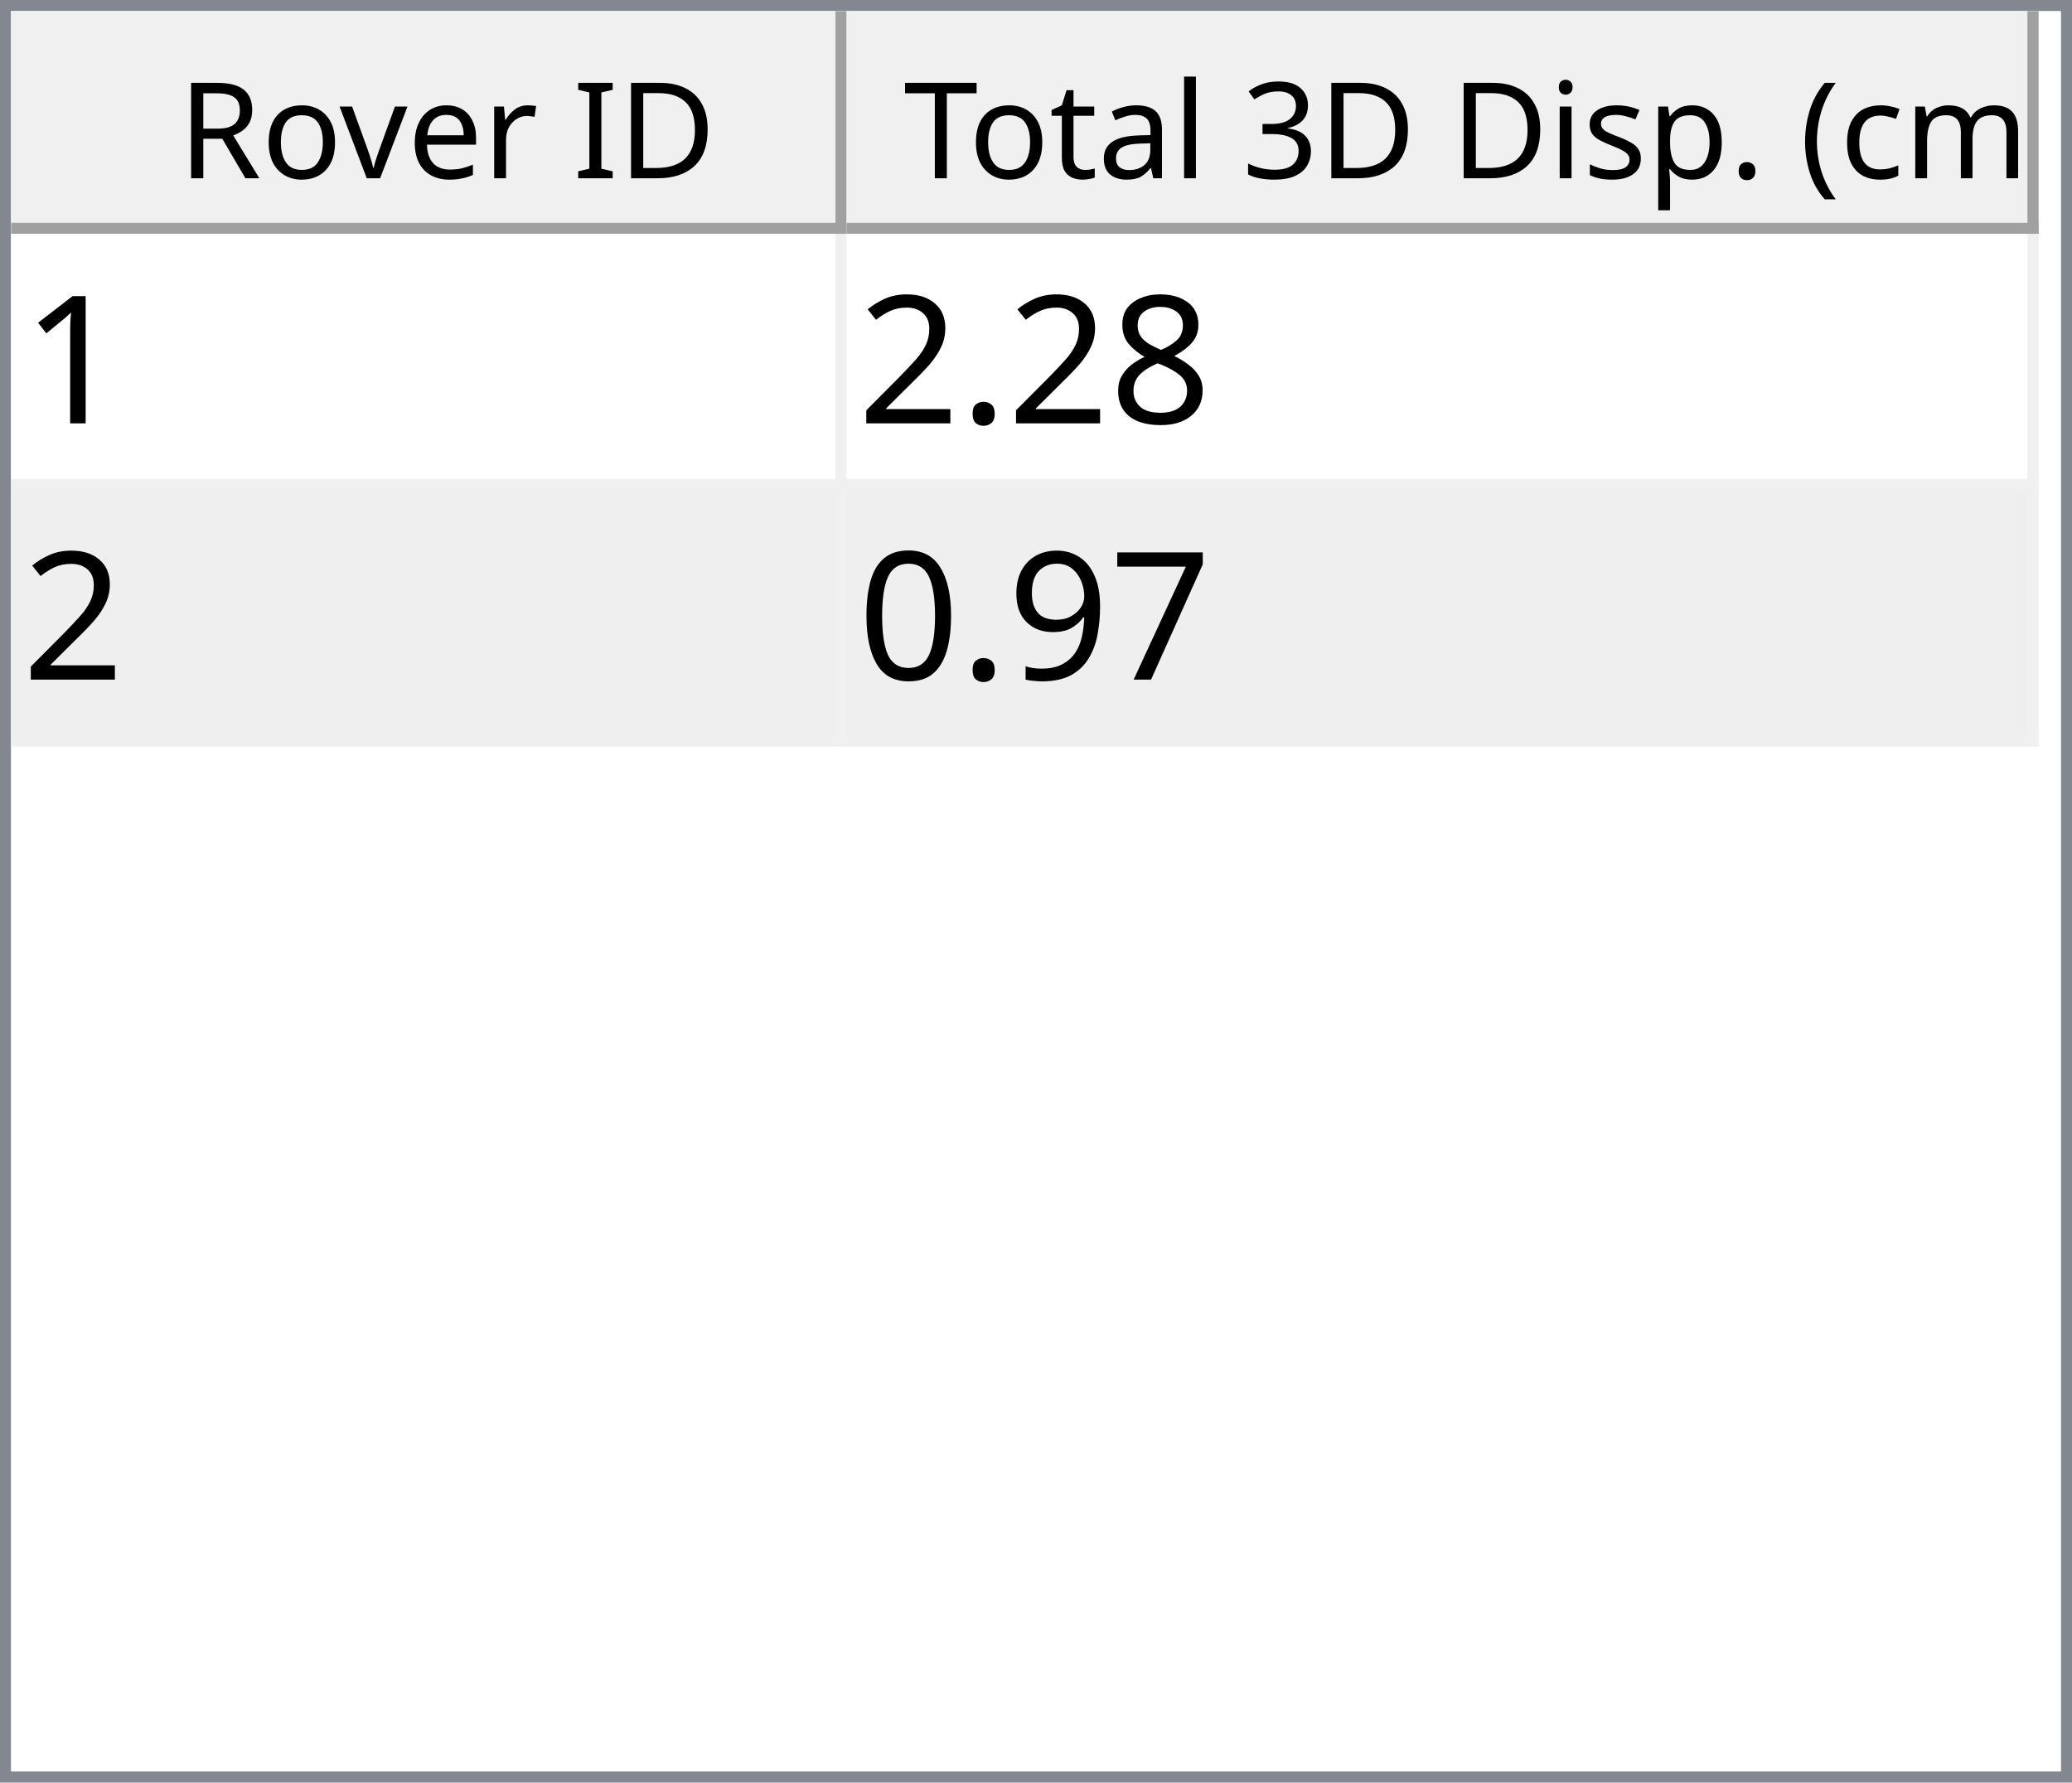
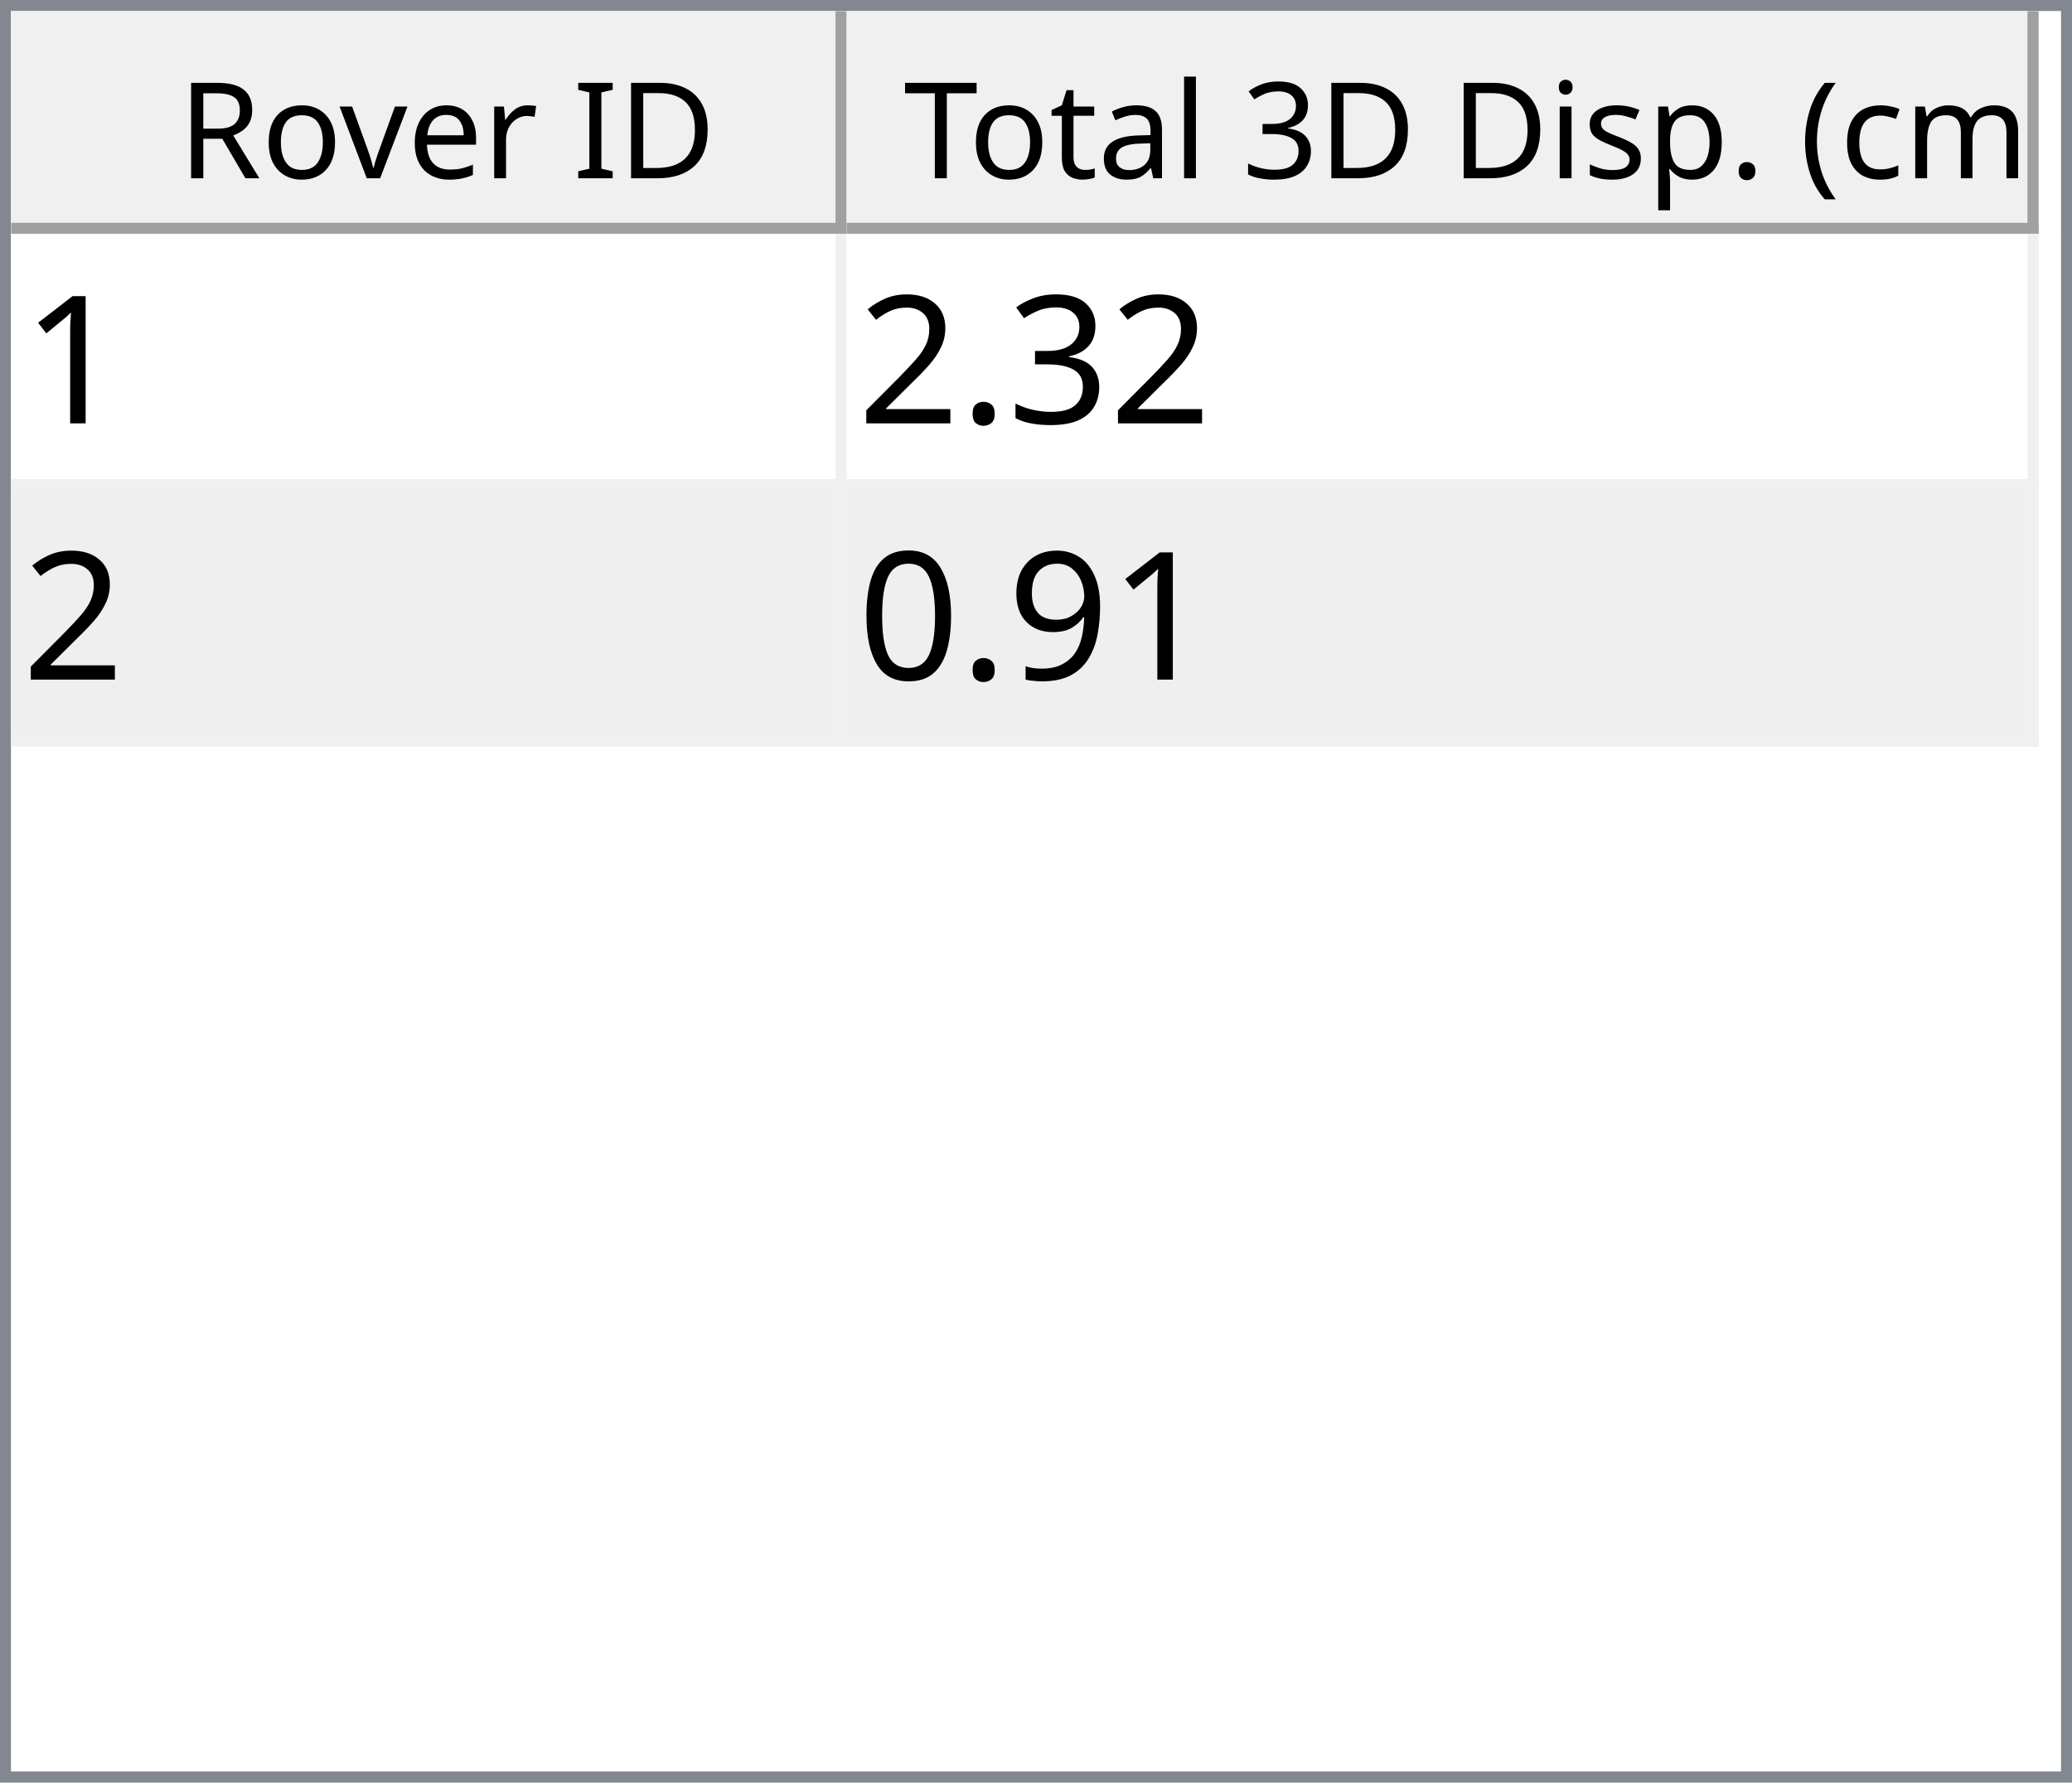
<svg xmlns="http://www.w3.org/2000/svg" style="fill-opacity:1; color-rendering:auto; color-interpolation:auto; text-rendering:auto; stroke:black; stroke-linecap:square; stroke-miterlimit:10; shape-rendering:auto; stroke-opacity:1; fill:black; stroke-dasharray:none; font-weight:normal; stroke-width:1; font-family:'Dialog'; font-style:normal; stroke-linejoin:miter; font-size:12px; stroke-dashoffset:0; image-rendering:auto;" width="186" height="160">
  <defs id="genericDefs" />
  <g>
    <defs id="defs1">
      <clipPath clipPathUnits="userSpaceOnUse" id="clipPath1">
        <path d="M0 0 L186 0 L186 160 L0 160 L0 0 Z" />
      </clipPath>
      <clipPath clipPathUnits="userSpaceOnUse" id="clipPath2">
        <path d="M0 0 L0 160 L186 160 L186 0 Z" />
      </clipPath>
      <clipPath clipPathUnits="userSpaceOnUse" id="clipPath3">
        <path d="M0 0 L0 20 L184 20 L184 0 Z" />
      </clipPath>
      <clipPath clipPathUnits="userSpaceOnUse" id="clipPath4">
        <path d="M0 0 L0 20 L75 20 L75 0 Z" />
      </clipPath>
      <clipPath clipPathUnits="userSpaceOnUse" id="clipPath5">
        <path d="M1 1 L1 19 L74 19 L74 1 Z" />
      </clipPath>
      <clipPath clipPathUnits="userSpaceOnUse" id="clipPath6">
        <path d="M0 0 L0 18 L73 18 L73 0 Z" />
      </clipPath>
      <clipPath clipPathUnits="userSpaceOnUse" id="clipPath7">
        <path d="M-0.5 -0.5 L-0.5 19.5 L74.5 19.5 L74.5 -0.5 Z" />
      </clipPath>
      <clipPath clipPathUnits="userSpaceOnUse" id="clipPath8">
        <path d="M0 0 L0 20 L107 20 L107 0 Z" />
      </clipPath>
      <clipPath clipPathUnits="userSpaceOnUse" id="clipPath9">
        <path d="M1 1 L1 19 L106 19 L106 1 Z" />
      </clipPath>
      <clipPath clipPathUnits="userSpaceOnUse" id="clipPath10">
        <path d="M0 0 L0 18 L105 18 L105 0 Z" />
      </clipPath>
      <clipPath clipPathUnits="userSpaceOnUse" id="clipPath11">
        <path d="M-0.5 -0.5 L-0.5 19.5 L106.5 19.5 L106.5 -0.5 Z" />
      </clipPath>
      <clipPath clipPathUnits="userSpaceOnUse" id="clipPath12">
        <path d="M0 0 L0 138 L184 138 L184 0 Z" />
      </clipPath>
      <clipPath clipPathUnits="userSpaceOnUse" id="clipPath13">
        <path d="M0 0 L0 46 L182 46 L182 0 Z" />
      </clipPath>
      <clipPath clipPathUnits="userSpaceOnUse" id="clipPath14">
        <path d="M-0.5 -0.5 L-0.5 45.5 L181.5 45.5 L181.5 -0.5 Z" />
      </clipPath>
      <clipPath clipPathUnits="userSpaceOnUse" id="clipPath15">
        <path d="M0 0 L0 22 L74 22 L74 0 Z" />
      </clipPath>
      <clipPath clipPathUnits="userSpaceOnUse" id="clipPath16">
        <path d="M0 0 L0 22 L106 22 L106 0 Z" />
      </clipPath>
      <font horiz-adv-x="64.551" id="font1">
        <font-face ascent="107.91" descent="25.098" units-per-em="100" style="font-style:normal; font-family:Segoe UI; font-weight:normal;" />
        <missing-glyph horiz-adv-x="64.551" d="M8.109 0 L8.109 68.266 L56.453 68.266 L56.453 0 L8.109 0 ZM15.328 7.234 L49.219 7.234 L49.219 61.031 L15.328 61.031 L15.328 7.234 Z" />
        <glyph unicode="D" horiz-adv-x="70.117" d="M9.188 0 L9.188 70.016 L28.516 70.016 Q65.531 70.016 65.531 35.891 Q65.531 19.672 55.25 9.836 Q44.969 0 27.734 0 L9.188 0 ZM17.391 62.594 L17.391 7.422 L27.828 7.422 Q41.609 7.422 49.273 14.797 Q56.938 22.172 56.938 35.688 Q56.938 62.594 28.328 62.594 L17.391 62.594 Z" />
        <glyph unicode="I" horiz-adv-x="26.611" d="M17.391 0 L9.188 0 L9.188 70.016 L17.391 70.016 L17.391 0 Z" />
        <glyph unicode=" " horiz-adv-x="27.393" d="" />
        <glyph unicode="r" horiz-adv-x="34.766" d="M34.188 41.891 Q32.078 43.5 28.125 43.5 Q23 43.5 19.555 38.672 Q16.109 33.844 16.109 25.484 L16.109 0 L8.109 0 L8.109 50 L16.109 50 L16.109 39.703 L16.312 39.703 Q18.016 44.969 21.531 47.922 Q25.047 50.875 29.391 50.875 Q32.516 50.875 34.188 50.203 L34.188 41.891 Z" />
        <glyph unicode="e" horiz-adv-x="52.295" d="M48.297 23 L12.984 23 Q13.188 14.656 17.484 10.109 Q21.781 5.562 29.297 5.562 Q37.75 5.562 44.828 11.141 L44.828 3.609 Q38.234 -1.172 27.391 -1.172 Q16.797 -1.172 10.742 5.641 Q4.688 12.453 4.688 24.812 Q4.688 36.469 11.305 43.82 Q17.922 51.172 27.734 51.172 Q37.547 51.172 42.922 44.828 Q48.297 38.484 48.297 27.203 L48.297 23 ZM40.094 29.781 Q40.047 36.719 36.75 40.578 Q33.453 44.438 27.594 44.438 Q21.922 44.438 17.969 40.383 Q14.016 36.328 13.094 29.781 L40.094 29.781 Z" />
        <glyph unicode="v" horiz-adv-x="47.9" d="M47.406 50 L27.484 0 L19.625 0 L0.688 50 L9.469 50 L22.172 13.672 Q23.578 9.672 23.922 6.688 L24.125 6.688 Q24.609 10.453 25.688 13.484 L38.969 50 L47.406 50 Z" />
        <glyph unicode="o" horiz-adv-x="58.594" d="M29 -1.172 Q17.922 -1.172 11.305 5.836 Q4.688 12.844 4.688 24.422 Q4.688 37.016 11.57 44.094 Q18.453 51.172 30.172 51.172 Q41.359 51.172 47.633 44.289 Q53.906 37.406 53.906 25.203 Q53.906 13.234 47.141 6.031 Q40.375 -1.172 29 -1.172 ZM29.594 44.438 Q21.875 44.438 17.383 39.188 Q12.891 33.938 12.891 24.703 Q12.891 15.828 17.43 10.695 Q21.969 5.562 29.594 5.562 Q37.359 5.562 41.531 10.594 Q45.703 15.625 45.703 24.906 Q45.703 34.281 41.531 39.359 Q37.359 44.438 29.594 44.438 Z" />
        <glyph unicode="R" horiz-adv-x="59.814" d="M59.375 0 L49.609 0 L37.891 19.625 Q36.281 22.359 34.766 24.289 Q33.25 26.219 31.664 27.438 Q30.078 28.656 28.25 29.219 Q26.422 29.781 24.125 29.781 L17.391 29.781 L17.391 0 L9.188 0 L9.188 70.016 L30.078 70.016 Q34.672 70.016 38.555 68.867 Q42.438 67.719 45.289 65.375 Q48.141 63.031 49.758 59.547 Q51.375 56.062 51.375 51.375 Q51.375 47.703 50.273 44.656 Q49.172 41.609 47.148 39.211 Q45.125 36.812 42.266 35.133 Q39.406 33.453 35.844 32.516 L35.844 32.328 Q37.594 31.547 38.891 30.547 Q40.188 29.547 41.359 28.18 Q42.531 26.812 43.68 25.078 Q44.828 23.344 46.234 21.047 L59.375 0 ZM17.391 62.594 L17.391 37.203 L28.516 37.203 Q31.594 37.203 34.203 38.133 Q36.812 39.062 38.719 40.797 Q40.625 42.531 41.703 45.047 Q42.781 47.562 42.781 50.688 Q42.781 56.297 39.141 59.445 Q35.5 62.594 28.609 62.594 L17.391 62.594 Z" />
        <glyph unicode=")" horiz-adv-x="30.176" d="M8.297 -15.922 L1.172 -15.922 Q16.406 2.344 16.406 26.812 Q16.406 51.469 1.078 70.016 L8.297 70.016 Q23.531 52.156 23.531 26.703 Q23.531 1.375 8.297 -15.922 Z" />
        <glyph unicode="m" horiz-adv-x="86.133" d="M79.109 0 L71.094 0 L71.094 28.719 Q71.094 37.016 68.531 40.727 Q65.969 44.438 59.906 44.438 Q54.781 44.438 51.195 39.75 Q47.609 35.062 47.609 28.516 L47.609 0 L39.594 0 L39.594 29.688 Q39.594 44.438 28.219 44.438 Q22.953 44.438 19.531 40.016 Q16.109 35.594 16.109 28.516 L16.109 0 L8.109 0 L8.109 50 L16.109 50 L16.109 42.094 L16.312 42.094 Q21.625 51.172 31.844 51.172 Q36.969 51.172 40.773 48.312 Q44.578 45.453 46 40.828 Q51.562 51.172 62.594 51.172 Q79.109 51.172 79.109 30.812 L79.109 0 Z" />
        <glyph unicode="c" horiz-adv-x="46.191" d="M42.188 2.297 Q36.422 -1.172 28.516 -1.172 Q17.828 -1.172 11.258 5.789 Q4.688 12.75 4.688 23.828 Q4.688 36.188 11.766 43.68 Q18.844 51.172 30.672 51.172 Q37.25 51.172 42.281 48.734 L42.281 40.531 Q36.719 44.438 30.375 44.438 Q22.703 44.438 17.797 38.945 Q12.891 33.453 12.891 24.516 Q12.891 15.719 17.508 10.641 Q22.125 5.562 29.891 5.562 Q36.422 5.562 42.188 9.906 L42.188 2.297 Z" />
        <glyph unicode="(" horiz-adv-x="30.176" d="M29.109 -15.922 L21.969 -15.922 Q6.844 1.375 6.844 26.703 Q6.844 52.156 21.969 70.016 L29.203 70.016 Q13.875 51.469 13.875 26.812 Q13.875 2.344 29.109 -15.922 Z" />
        <glyph unicode="." horiz-adv-x="21.68" d="M10.891 -1.078 Q8.641 -1.078 7.055 0.539 Q5.469 2.156 5.469 4.391 Q5.469 6.641 7.055 8.273 Q8.641 9.906 10.891 9.906 Q13.188 9.906 14.797 8.273 Q16.406 6.641 16.406 4.391 Q16.406 2.156 14.797 0.539 Q13.188 -1.078 10.891 -1.078 Z" />
        <glyph unicode="p" horiz-adv-x="58.789" d="M16.312 7.234 L16.109 7.234 L16.109 -23 L8.109 -23 L8.109 50 L16.109 50 L16.109 41.219 L16.312 41.219 Q22.219 51.172 33.594 51.172 Q43.266 51.172 48.688 44.461 Q54.109 37.75 54.109 26.469 Q54.109 13.922 48 6.375 Q41.891 -1.172 31.297 -1.172 Q21.578 -1.172 16.312 7.234 ZM16.109 27.391 L16.109 20.406 Q16.109 14.203 20.141 9.883 Q24.172 5.562 30.375 5.562 Q37.641 5.562 41.773 11.133 Q45.906 16.703 45.906 26.609 Q45.906 34.969 42.047 39.703 Q38.188 44.438 31.594 44.438 Q24.609 44.438 20.359 39.578 Q16.109 34.719 16.109 27.391 Z" />
        <glyph unicode="s" horiz-adv-x="42.432" d="M5.078 1.812 L5.078 10.406 Q11.625 5.562 19.484 5.562 Q30.031 5.562 30.031 12.594 Q30.031 14.594 29.125 15.992 Q28.219 17.391 26.68 18.461 Q25.141 19.531 23.07 20.383 Q21 21.234 18.609 22.172 Q15.281 23.484 12.766 24.828 Q10.25 26.172 8.57 27.859 Q6.891 29.547 6.031 31.695 Q5.172 33.844 5.172 36.719 Q5.172 40.234 6.789 42.945 Q8.406 45.656 11.086 47.484 Q13.766 49.312 17.211 50.242 Q20.656 51.172 24.312 51.172 Q30.812 51.172 35.938 48.922 L35.938 40.828 Q30.422 44.438 23.25 44.438 Q21 44.438 19.195 43.922 Q17.391 43.406 16.094 42.477 Q14.797 41.547 14.086 40.258 Q13.375 38.969 13.375 37.406 Q13.375 35.453 14.086 34.133 Q14.797 32.812 16.164 31.789 Q17.531 30.766 19.484 29.938 Q21.438 29.109 23.922 28.125 Q27.25 26.859 29.883 25.516 Q32.516 24.172 34.375 22.484 Q36.234 20.797 37.234 18.602 Q38.234 16.406 38.234 13.375 Q38.234 9.672 36.602 6.938 Q34.969 4.203 32.234 2.398 Q29.5 0.594 25.93 -0.289 Q22.359 -1.172 18.453 -1.172 Q10.75 -1.172 5.078 1.812 Z" />
        <glyph unicode="i" horiz-adv-x="24.219" d="M12.203 62.703 Q10.062 62.703 8.547 64.164 Q7.031 65.625 7.031 67.875 Q7.031 70.125 8.547 71.609 Q10.062 73.094 12.203 73.094 Q14.406 73.094 15.945 71.609 Q17.484 70.125 17.484 67.875 Q17.484 65.719 15.945 64.211 Q14.406 62.703 12.203 62.703 ZM16.109 0 L8.109 0 L8.109 50 L16.109 50 L16.109 0 Z" />
        <glyph unicode="3" horiz-adv-x="53.906" d="M46.531 19.828 Q46.531 15.094 44.75 11.211 Q42.969 7.328 39.719 4.57 Q36.469 1.812 31.93 0.297 Q27.391 -1.219 21.922 -1.219 Q11.922 -1.219 6 2.594 L6 11.188 Q13.094 5.609 22.219 5.609 Q25.875 5.609 28.828 6.539 Q31.781 7.469 33.906 9.227 Q36.031 10.984 37.18 13.477 Q38.328 15.969 38.328 19.094 Q38.328 32.812 18.797 32.812 L12.984 32.812 L12.984 39.594 L18.5 39.594 Q35.797 39.594 35.797 52.484 Q35.797 64.406 22.609 64.406 Q15.188 64.406 8.688 59.422 L8.688 67.188 Q15.375 71.188 24.609 71.188 Q29 71.188 32.57 69.969 Q36.141 68.75 38.68 66.555 Q41.219 64.359 42.609 61.281 Q44 58.203 44 54.5 Q44 40.672 30.031 36.719 L30.031 36.531 Q33.594 36.141 36.625 34.797 Q39.656 33.453 41.852 31.305 Q44.047 29.156 45.289 26.25 Q46.531 23.344 46.531 19.828 Z" />
        <glyph unicode="l" horiz-adv-x="24.219" d="M16.109 0 L8.109 0 L8.109 74.031 L16.109 74.031 L16.109 0 Z" />
        <glyph unicode="a" horiz-adv-x="50.879" d="M43.891 0 L35.891 0 L35.891 7.812 L35.688 7.812 Q30.469 -1.172 20.312 -1.172 Q12.844 -1.172 8.617 2.781 Q4.391 6.734 4.391 13.281 Q4.391 27.297 20.906 29.594 L35.891 31.688 Q35.891 44.438 25.594 44.438 Q16.547 44.438 9.281 38.281 L9.281 46.484 Q16.656 51.172 26.266 51.172 Q43.891 51.172 43.891 32.516 L43.891 0 ZM35.891 25.297 L23.828 23.641 Q18.266 22.859 15.43 20.875 Q12.594 18.891 12.594 13.875 Q12.594 10.203 15.211 7.883 Q17.828 5.562 22.172 5.562 Q28.125 5.562 32.008 9.742 Q35.891 13.922 35.891 20.312 L35.891 25.297 Z" />
        <glyph unicode="t" horiz-adv-x="33.887" d="M31.297 0.484 Q28.469 -1.078 23.828 -1.078 Q10.688 -1.078 10.688 13.578 L10.688 43.172 L2.094 43.172 L2.094 50 L10.688 50 L10.688 62.203 L18.703 64.797 L18.703 50 L31.297 50 L31.297 43.172 L18.703 43.172 L18.703 14.984 Q18.703 9.969 20.414 7.82 Q22.125 5.672 26.078 5.672 Q29.109 5.672 31.297 7.328 L31.297 0.484 Z" />
        <glyph unicode="T" horiz-adv-x="52.393" d="M50.594 62.594 L30.375 62.594 L30.375 0 L22.172 0 L22.172 62.594 L2 62.594 L2 70.016 L50.594 70.016 L50.594 62.594 Z" />
      </font>
      <font horiz-adv-x="75.0" id="font2">
        <font-face ascent="100.537" descent="21.973" units-per-em="100" style="font-style:normal; font-family:sans-serif; font-weight:normal;" />
        <missing-glyph horiz-adv-x="75.0" d="M12.5 0 L12.5 62.5 L62.5 62.5 L62.5 0 L12.5 0 ZM14.062 1.562 L60.938 1.562 L60.938 60.938 L14.062 60.938 L14.062 1.562 Z" />
        <glyph unicode="1" horiz-adv-x="55.615" d="M37.25 0 L28.469 0 L28.469 56 Q25.297 52.984 20.141 49.953 Q14.984 46.922 10.891 45.406 L10.891 53.906 Q18.266 57.375 23.781 62.305 Q29.297 67.234 31.594 71.875 L37.25 71.875 L37.25 0 Z" />
-         <glyph unicode="8" horiz-adv-x="55.615" d="M17.672 38.812 Q12.203 40.828 9.57 44.539 Q6.938 48.25 6.938 53.422 Q6.938 61.234 12.555 66.555 Q18.172 71.875 27.484 71.875 Q36.859 71.875 42.578 66.43 Q48.297 60.984 48.297 53.172 Q48.297 48.188 45.68 44.508 Q43.062 40.828 37.75 38.812 Q44.344 36.672 47.781 31.883 Q51.219 27.094 51.219 20.453 Q51.219 11.281 44.727 5.031 Q38.234 -1.219 27.641 -1.219 Q17.047 -1.219 10.547 5.055 Q4.047 11.328 4.047 20.703 Q4.047 27.688 7.594 32.398 Q11.141 37.109 17.672 38.812 ZM15.922 53.719 Q15.922 48.641 19.195 45.414 Q22.469 42.188 27.688 42.188 Q32.766 42.188 36.016 45.383 Q39.266 48.578 39.266 53.219 Q39.266 58.062 35.914 61.359 Q32.562 64.656 27.594 64.656 Q22.562 64.656 19.242 61.43 Q15.922 58.203 15.922 53.719 ZM13.094 20.656 Q13.094 16.891 14.875 13.375 Q16.656 9.859 20.172 7.93 Q23.688 6 27.734 6 Q34.031 6 38.133 10.055 Q42.234 14.109 42.234 20.359 Q42.234 26.703 38.016 30.859 Q33.797 35.016 27.438 35.016 Q21.234 35.016 17.164 30.914 Q13.094 26.812 13.094 20.656 Z" />
+         <glyph unicode="3" horiz-adv-x="55.615" d="M4.203 18.891 L12.984 20.062 Q14.5 12.594 18.141 9.297 Q21.781 6 27 6 Q33.203 6 37.477 10.297 Q41.75 14.594 41.75 20.953 Q41.75 27 37.797 30.93 Q33.844 34.859 27.734 34.859 Q25.25 34.859 21.531 33.891 L22.516 41.609 Q23.391 41.5 23.922 41.5 Q29.547 41.5 34.039 44.43 Q38.531 47.359 38.531 53.469 Q38.531 58.297 35.258 61.477 Q31.984 64.656 26.812 64.656 Q21.688 64.656 18.266 61.43 Q14.844 58.203 13.875 51.766 L5.078 53.328 Q6.688 62.156 12.398 67.016 Q18.109 71.875 26.609 71.875 Q32.469 71.875 37.398 69.359 Q42.328 66.844 44.945 62.5 Q47.562 58.156 47.562 53.266 Q47.562 48.641 45.07 44.828 Q42.578 41.016 37.703 38.766 Q44.047 37.312 47.562 32.695 Q51.078 28.078 51.078 21.141 Q51.078 11.766 44.242 5.25 Q37.406 -1.266 26.953 -1.266 Q17.531 -1.266 11.305 4.352 Q5.078 9.969 4.203 18.891 Z" />
        <glyph unicode="." horiz-adv-x="27.783" d="M9.078 0 L9.078 10.016 L19.094 10.016 L19.094 0 L9.078 0 Z" />
        <glyph unicode="2" horiz-adv-x="55.615" d="M50.344 8.453 L50.344 0 L3.031 0 Q2.938 3.172 4.047 6.109 Q5.859 10.938 9.836 15.625 Q13.812 20.312 21.344 26.469 Q33.016 36.031 37.117 41.625 Q41.219 47.219 41.219 52.203 Q41.219 57.422 37.477 61.008 Q33.734 64.594 27.734 64.594 Q21.391 64.594 17.578 60.789 Q13.766 56.984 13.719 50.25 L4.688 51.172 Q5.609 61.281 11.664 66.578 Q17.719 71.875 27.938 71.875 Q38.234 71.875 44.242 66.164 Q50.25 60.453 50.25 52 Q50.25 47.703 48.492 43.555 Q46.734 39.406 42.656 34.812 Q38.578 30.219 29.109 22.219 Q21.188 15.578 18.945 13.211 Q16.703 10.844 15.234 8.453 L50.344 8.453 Z" />
-         <glyph unicode="7" horiz-adv-x="55.615" d="M4.734 62.203 L4.734 70.656 L51.078 70.656 L51.078 63.812 Q44.234 56.547 37.523 44.484 Q30.812 32.422 27.156 19.672 Q24.516 10.688 23.781 0 L14.75 0 Q14.891 8.453 18.062 20.414 Q21.234 32.375 27.172 43.484 Q33.109 54.594 39.797 62.203 L4.734 62.203 Z" />
        <glyph unicode="9" horiz-adv-x="55.615" d="M5.469 16.547 L13.922 17.328 Q14.984 11.375 18.016 8.688 Q21.047 6 25.781 6 Q29.828 6 32.883 7.859 Q35.938 9.719 37.891 12.82 Q39.844 15.922 41.164 21.195 Q42.484 26.469 42.484 31.938 Q42.484 32.516 42.438 33.688 Q39.797 29.5 35.234 26.883 Q30.672 24.266 25.344 24.266 Q16.453 24.266 10.305 30.711 Q4.156 37.156 4.156 47.703 Q4.156 58.594 10.578 65.234 Q17 71.875 26.656 71.875 Q33.641 71.875 39.43 68.117 Q45.219 64.359 48.219 57.398 Q51.219 50.438 51.219 37.25 Q51.219 23.531 48.242 15.406 Q45.266 7.281 39.383 3.031 Q33.5 -1.219 25.594 -1.219 Q17.188 -1.219 11.867 3.445 Q6.547 8.109 5.469 16.547 ZM41.453 48.141 Q41.453 55.719 37.43 60.156 Q33.406 64.594 27.734 64.594 Q21.875 64.594 17.531 59.812 Q13.188 55.031 13.188 47.406 Q13.188 40.578 17.312 36.305 Q21.438 32.031 27.484 32.031 Q33.594 32.031 37.523 36.305 Q41.453 40.578 41.453 48.141 Z" />
        <glyph unicode="0" horiz-adv-x="55.615" d="M4.156 35.297 Q4.156 48 6.766 55.742 Q9.375 63.484 14.523 67.68 Q19.672 71.875 27.484 71.875 Q33.25 71.875 37.594 69.555 Q41.938 67.234 44.773 62.867 Q47.609 58.5 49.219 52.227 Q50.828 45.953 50.828 35.297 Q50.828 22.703 48.242 14.969 Q45.656 7.234 40.508 3.008 Q35.359 -1.219 27.484 -1.219 Q17.141 -1.219 11.234 6.203 Q4.156 15.141 4.156 35.297 ZM13.188 35.297 Q13.188 17.672 17.312 11.836 Q21.438 6 27.484 6 Q33.547 6 37.672 11.859 Q41.797 17.719 41.797 35.297 Q41.797 52.984 37.672 58.789 Q33.547 64.594 27.391 64.594 Q21.344 64.594 17.719 59.469 Q13.188 52.938 13.188 35.297 Z" />
      </font>
    </defs>
    <g style="fill:white; stroke:white;">
      <rect x="0" y="0" width="186" style="clip-path:url(#clipPath1); stroke:none;" height="160" />
    </g>
    <g style="fill:white; text-rendering:optimizeSpeed; color-rendering:optimizeSpeed; image-rendering:optimizeSpeed; shape-rendering:crispEdges; stroke:white; color-interpolation:sRGB;">
      <rect x="0" width="186" height="160" y="0" style="stroke:none;" />
      <path style="stroke:none;" d="M0 160 L186 160 L186 0 L0 0 Z" />
    </g>
    <g style="fill:rgb(240,240,240); font-family:'Segoe UI'; stroke:rgb(240,240,240);">
      <rect x="0" y="0" width="186" style="clip-path:url(#clipPath2); stroke:none;" height="160" />
    </g>
    <g style="fill:rgb(130,135,144); font-family:'Segoe UI'; stroke:rgb(130,135,144);">
      <path d="M0 0 L186 0 L186 160 L0 160 L0 0 ZM1 1 L185 1 L185 159 L1 159 L1 1 Z" style="fill-rule:evenodd; clip-path:url(#clipPath2); stroke:none;" />
    </g>
    <g style="fill:white; font-family:'Segoe UI'; stroke:white;" transform="translate(1,1)">
      <rect x="0" y="0" width="184" style="clip-path:url(#clipPath3); stroke:none;" height="20" />
    </g>
    <g style="fill:rgb(240,240,240); font-family:'Segoe UI'; stroke:rgb(240,240,240);" transform="translate(1,1)">
      <rect x="0" y="0" width="75" style="clip-path:url(#clipPath4); stroke:none;" height="20" />
    </g>
    <g style="font-family:'Segoe UI';" transform="translate(2,2)">
      <text x="14" xml:space="preserve" y="14" style="clip-path:url(#clipPath6); stroke:none;">Rover ID</text>
    </g>
    <g style="fill:rgb(160,160,160); font-family:'Segoe UI'; stroke:rgb(160,160,160); stroke-linejoin:bevel;" transform="translate(1.5,1.5)">
      <line x1="74" x2="74" y1="0" style="fill:none; clip-path:url(#clipPath7);" y2="19" />
    </g>
    <g style="fill:rgb(160,160,160); font-family:'Segoe UI'; stroke:rgb(160,160,160); stroke-linejoin:bevel;" transform="matrix(1,0,0,1,1,1) translate(0.5,0.5)">
      <line x1="0" x2="74" y1="19" style="fill:none; clip-path:url(#clipPath7);" y2="19" />
    </g>
    <g style="fill:rgb(240,240,240); font-family:'Segoe UI'; stroke:rgb(240,240,240);" transform="translate(76,1)">
      <rect x="0" y="0" width="107" style="clip-path:url(#clipPath8); stroke:none;" height="20" />
    </g>
    <g style="font-family:'Segoe UI';" transform="translate(77,2)">
      <text x="1" xml:space="preserve" y="14" style="clip-path:url(#clipPath10); stroke:none;"> Total 3D Disp. (cm)</text>
    </g>
    <g style="fill:rgb(160,160,160); font-family:'Segoe UI'; stroke:rgb(160,160,160); stroke-linejoin:bevel;" transform="translate(76.5,1.5)">
      <line x1="106" x2="106" y1="0" style="fill:none; clip-path:url(#clipPath11);" y2="19" />
    </g>
    <g style="fill:rgb(160,160,160); font-family:'Segoe UI'; stroke:rgb(160,160,160); stroke-linejoin:bevel;" transform="matrix(1,0,0,1,76,1) translate(0.5,0.5)">
      <line x1="0" x2="106" y1="19" style="fill:none; clip-path:url(#clipPath11);" y2="19" />
    </g>
    <g style="fill:white; font-family:'Segoe UI'; stroke:white;" transform="translate(1,21)">
      <rect x="0" y="0" width="184" style="clip-path:url(#clipPath12); stroke:none;" height="138" />
    </g>
    <g style="fill:rgb(240,240,240); font-size:16px; font-family:sans-serif; stroke:rgb(240,240,240);" transform="translate(1,21)">
      <rect x="0" y="0" width="182" style="clip-path:url(#clipPath13); stroke:none;" height="46" />
      <line transform="translate(0.5,0.5)" x1="0" x2="181" y1="22" style="clip-path:url(#clipPath14); fill:none; stroke-linejoin:bevel;" y2="22" />
    </g>
    <g transform="matrix(1,0,0,1,1,21) translate(0.5,0.5)" style="fill:rgb(240,240,240); font-size:16px; font-family:sans-serif; stroke:rgb(240,240,240); stroke-linejoin:bevel;">
      <line x1="0" x2="181" y1="45" style="fill:none; clip-path:url(#clipPath14);" y2="45" />
    </g>
    <g transform="matrix(1,0,0,1,1,21) translate(0.5,0.5)" style="fill:rgb(240,240,240); font-size:16px; font-family:sans-serif; stroke:rgb(240,240,240); stroke-linejoin:bevel;">
      <line x1="74" x2="74" y1="0" style="fill:none; clip-path:url(#clipPath14);" y2="45" />
    </g>
    <g transform="matrix(1,0,0,1,1,21) translate(0.5,0.5)" style="fill:rgb(240,240,240); font-size:16px; font-family:sans-serif; stroke:rgb(240,240,240); stroke-linejoin:bevel;">
      <line x1="181" x2="181" y1="0" style="fill:none; clip-path:url(#clipPath14);" y2="45" />
    </g>
    <g style="fill:white; font-size:16px; font-family:sans-serif; stroke:white;" transform="matrix(1,0,0,1,1,21)">
      <rect x="0" y="0" width="74" style="clip-path:url(#clipPath15); stroke:none;" height="22" />
      <text x="1" y="17" style="fill:black; clip-path:url(#clipPath15); stroke:none;" xml:space="preserve">1</text>
    </g>
    <g style="fill:white; font-size:16px; font-family:sans-serif; stroke:white;" transform="matrix(1,0,0,1,1,21) translate(75,0)">
      <rect x="0" y="0" width="106" style="clip-path:url(#clipPath16); stroke:none;" height="22" />
-       <text x="1" y="17" style="fill:black; clip-path:url(#clipPath16); stroke:none;" xml:space="preserve">2.28</text>
+       <text x="1" y="17" style="fill:black; clip-path:url(#clipPath16); stroke:none;" xml:space="preserve">2.32</text>
    </g>
    <g style="fill:rgb(239,239,239); font-size:16px; font-family:sans-serif; stroke:rgb(239,239,239);" transform="matrix(1,0,0,1,1,21) translate(0,23)">
      <rect x="0" y="0" width="74" style="clip-path:url(#clipPath15); stroke:none;" height="22" />
      <text x="1" y="17" style="fill:black; clip-path:url(#clipPath15); stroke:none;" xml:space="preserve">2</text>
    </g>
    <g style="fill:rgb(239,239,239); font-size:16px; font-family:sans-serif; stroke:rgb(239,239,239);" transform="matrix(1,0,0,1,1,21) translate(75,23)">
      <rect x="0" y="0" width="106" style="clip-path:url(#clipPath16); stroke:none;" height="22" />
-       <text x="1" y="17" style="fill:black; clip-path:url(#clipPath16); stroke:none;" xml:space="preserve">0.97</text>
+       <text x="1" y="17" style="fill:black; clip-path:url(#clipPath16); stroke:none;" xml:space="preserve">0.91</text>
    </g>
  </g>
</svg>
